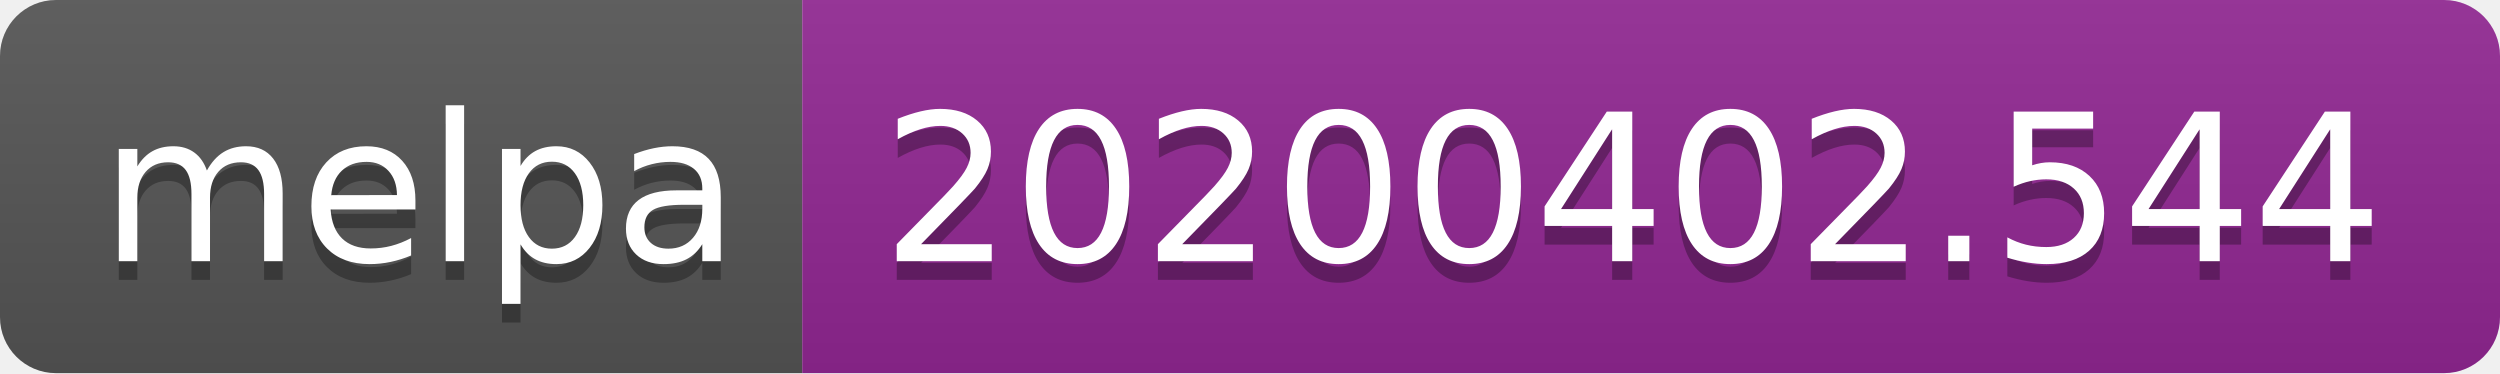
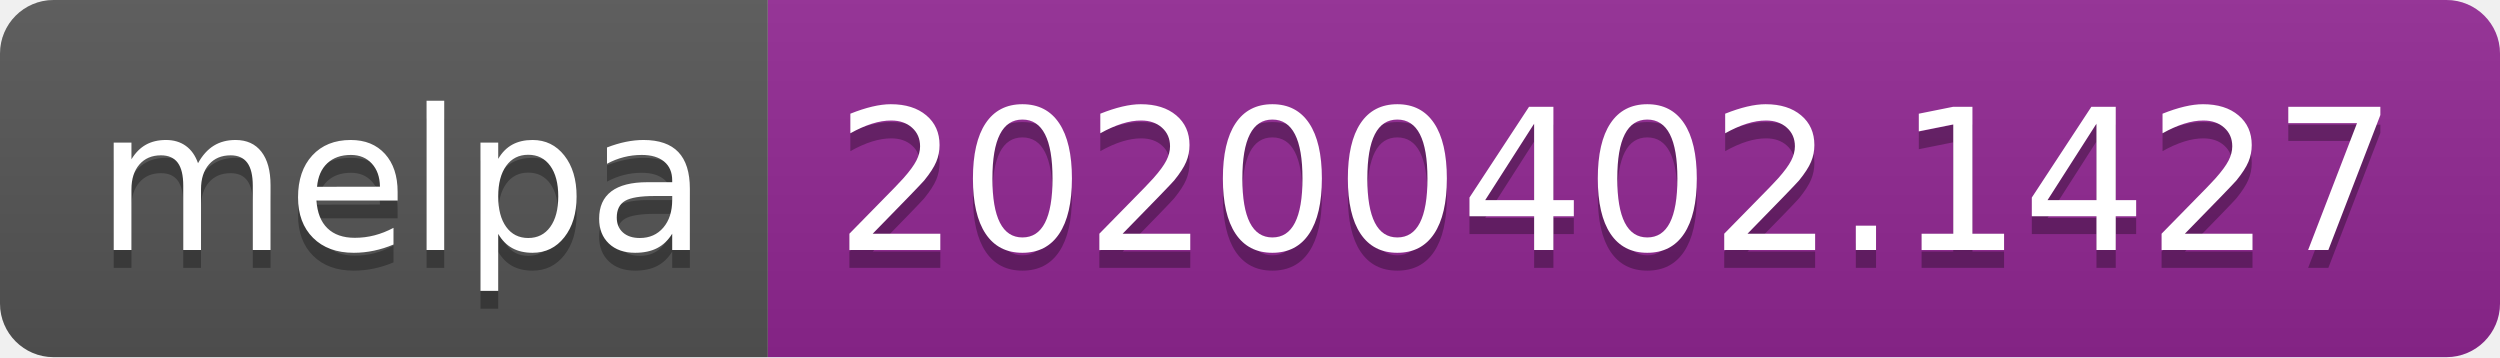
- <svg xmlns="http://www.w3.org/2000/svg" width="134" height="20">
+ <svg xmlns="http://www.w3.org/2000/svg" width="140" height="20">
  <linearGradient id="b" x2="0" y2="100%">
    <stop offset="0" stop-color="#bbb" stop-opacity=".1" />
    <stop offset="1" stop-opacity=".1" />
  </linearGradient>
  <clipPath id="a">
-     <rect width="134" height="20" rx="3" fill="#fff" />
+     <rect width="140" height="20" rx="3" fill="#fff" />
  </clipPath>
  <g clip-path="url(#a)">
    <path fill="#555" d="M0 0h43v20H0z" />
-     <path fill="#922793" d="M43 0h91v20H43z" />
-     <path fill="url(#b)" d="M0 0h134v20H0z" />
+     <path fill="#922793" d="M43 0h97v20H43z" />
+     <path fill="url(#b)" d="M0 0h140v20H0z" />
  </g>
  <g fill="#fff" text-anchor="middle" font-family="DejaVu Sans,Verdana,Geneva,sans-serif" font-size="110">
    <text x="225" y="150" fill="#010101" fill-opacity=".3" transform="scale(.1)" textLength="330">melpa</text>
    <text x="225" y="140" transform="scale(.1)" textLength="330">melpa</text>
-     <text x="875" y="150" fill="#010101" fill-opacity=".3" transform="scale(.1)" textLength="810">20200402.544</text>
-     <text x="875" y="140" transform="scale(.1)" textLength="810">20200402.544</text>
+     <text x="905" y="150" fill="#010101" fill-opacity=".3" transform="scale(.1)" textLength="870">20200402.1427</text>
+     <text x="905" y="140" transform="scale(.1)" textLength="870">20200402.1427</text>
  </g>
</svg>
